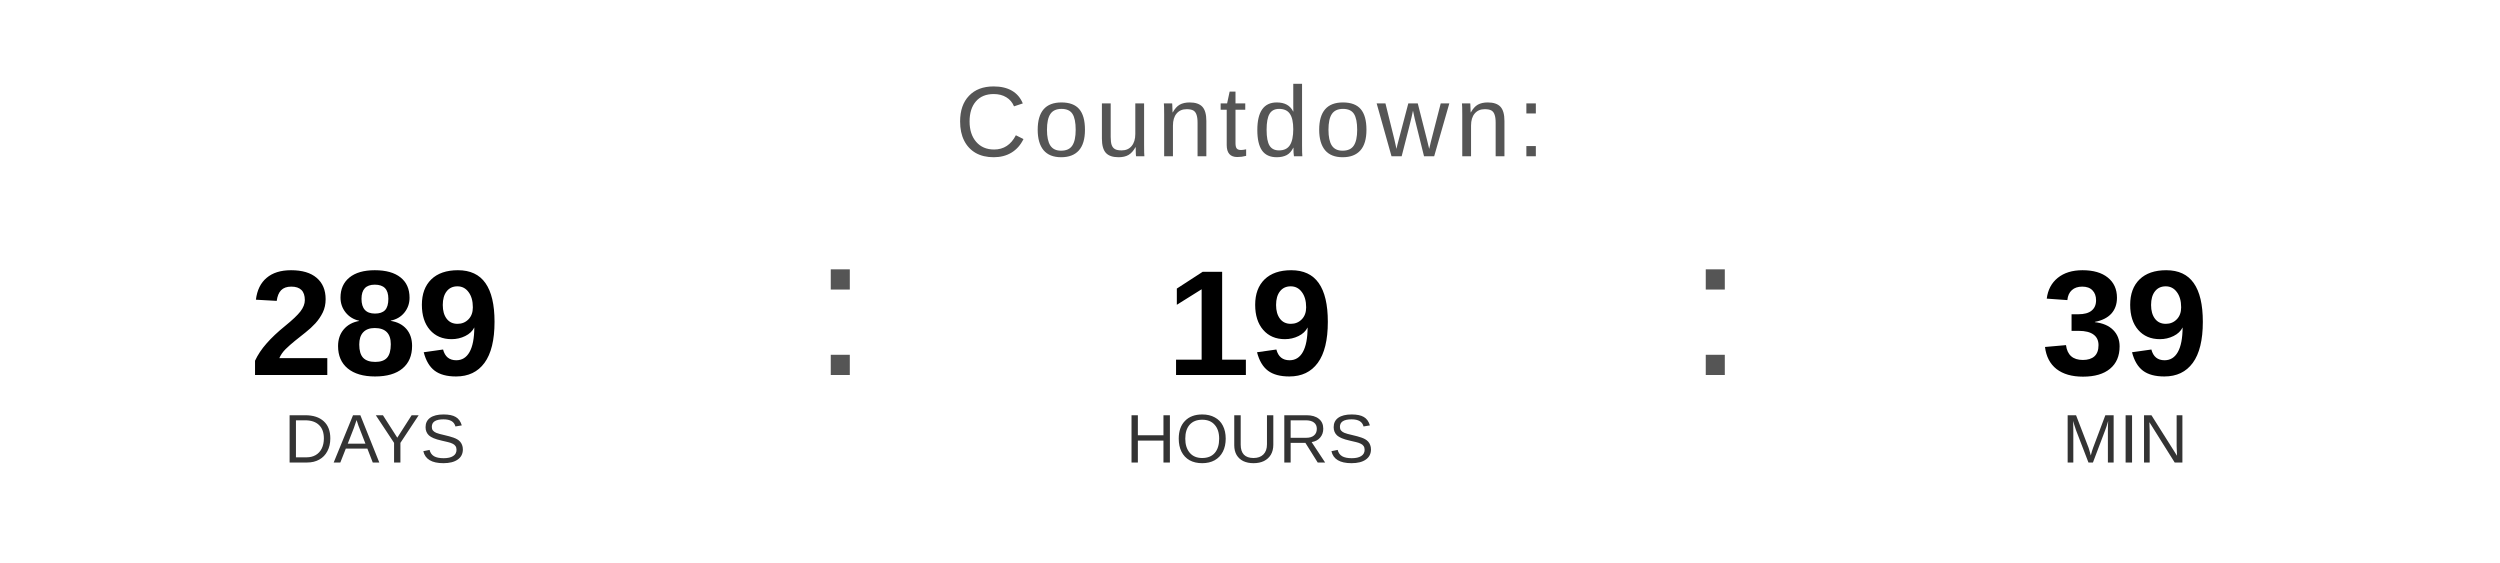
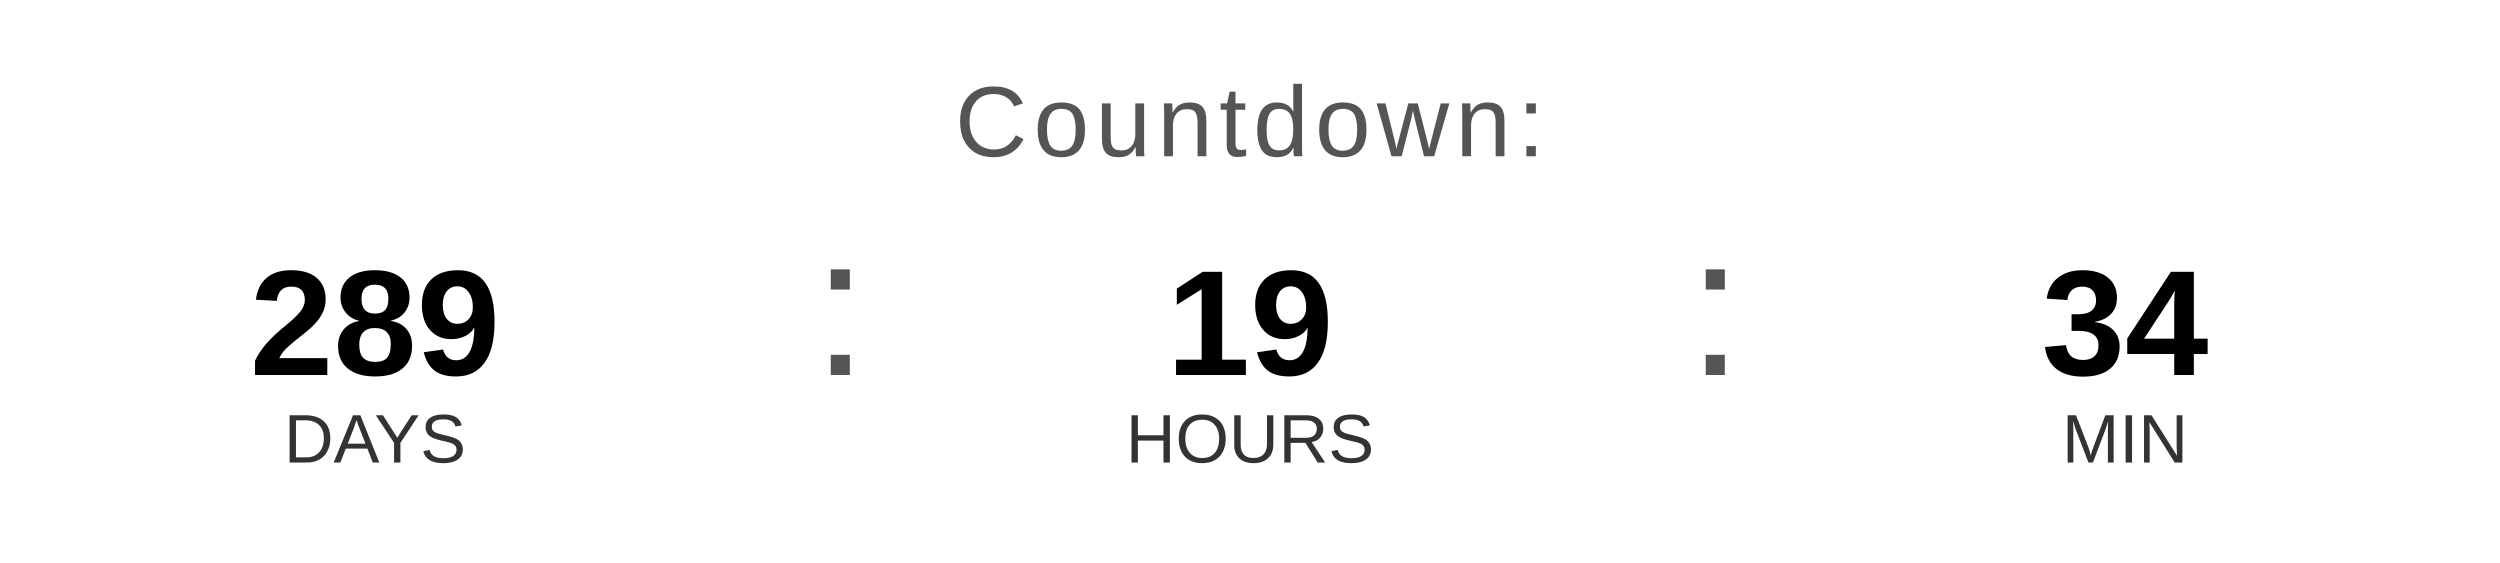
<svg xmlns="http://www.w3.org/2000/svg" width="400" height="90" viewBox="0 0 400 90">
  <text x="200" y="25" font-family="Arial, Helvetica, sans-serif" font-size="16" fill="#555555" text-anchor="middle" letter-spacing="1">
    Countdown:
  </text>
  <text x="60" y="60" font-family="Arial, Helvetica, sans-serif" font-size="24" font-weight="bold" fill="#000000" text-anchor="middle">289</text>
  <text x="60" y="74" font-family="Arial, Helvetica, sans-serif" font-size="11" fill="#333333" text-anchor="middle">DAYS</text>
  <text x="130" y="60" font-family="Arial, sans-serif" font-size="32" fill="#555555">:</text>
  <text x="200" y="60" font-family="Arial, Helvetica, sans-serif" font-size="24" font-weight="bold" fill="#000000" text-anchor="middle">19</text>
  <text x="200" y="74" font-family="Arial, Helvetica, sans-serif" font-size="11" fill="#333333" text-anchor="middle">HOURS</text>
  <text x="270" y="60" font-family="Arial, sans-serif" font-size="32" fill="#555555">:</text>
-   <text x="340" y="60" font-family="Arial, Helvetica, sans-serif" font-size="24" font-weight="bold" fill="#000000" text-anchor="middle">39</text>
+   <text x="340" y="60" font-family="Arial, Helvetica, sans-serif" font-size="24" font-weight="bold" fill="#000000" text-anchor="middle">34</text>
  <text x="340" y="74" font-family="Arial, Helvetica, sans-serif" font-size="11" fill="#333333" text-anchor="middle">MIN</text>
</svg>
